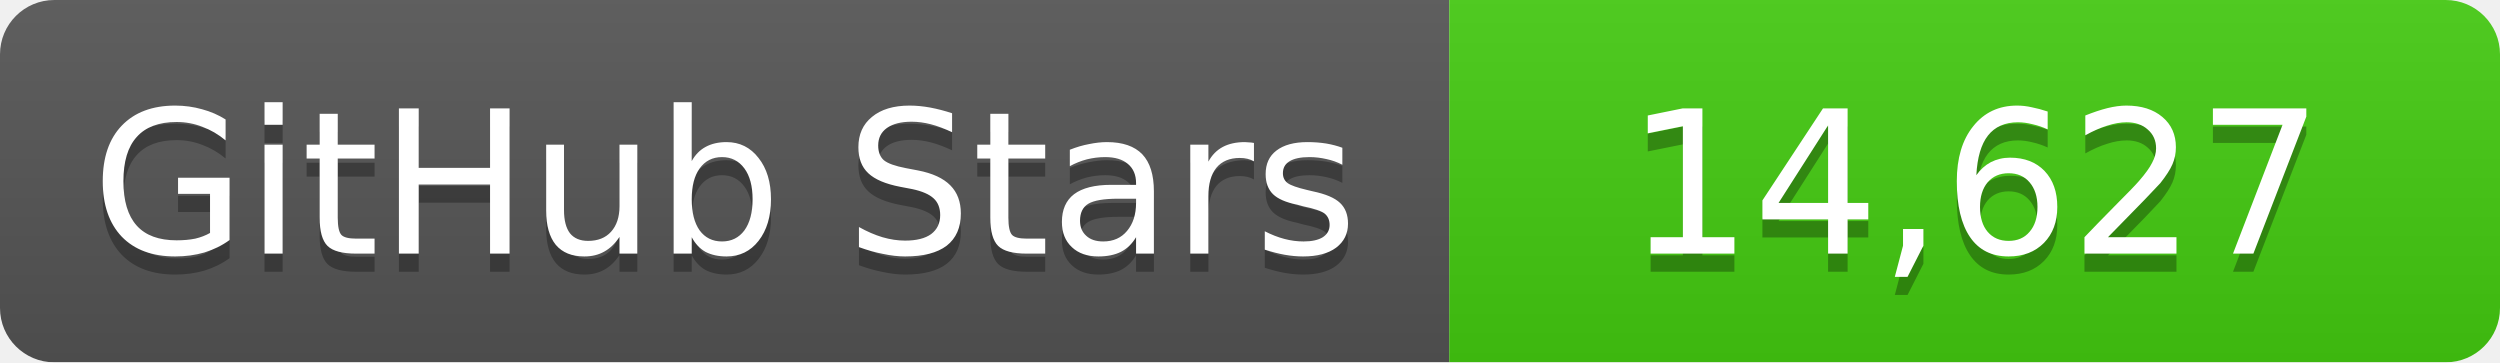
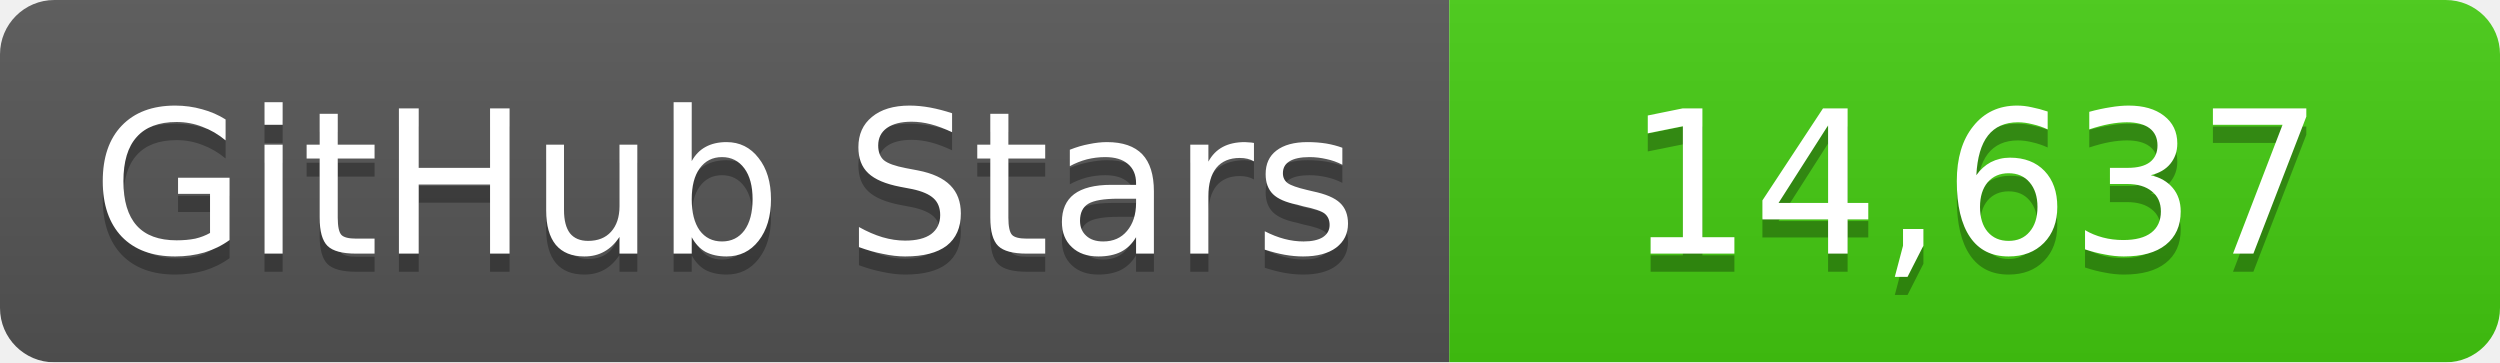
<svg xmlns="http://www.w3.org/2000/svg" width="138" height="20">
  <linearGradient id="b" x2="0" y2="100%">
    <stop offset="0" stop-color="#bbb" stop-opacity=".1" />
    <stop offset="1" stop-opacity=".1" />
  </linearGradient>
  <mask id="a">
    <rect width="138" height="20" rx="3" fill="#fff" />
  </mask>
  <g mask="url(#a)">
    <path fill="#555" d="M0 0h80v20H0z" />
    <path fill="#4c1" d="M80 0h58v20H80z" />
    <path fill="url(#b)" d="M0 0h138v20H0z" />
  </g>
  <g fill="#fff" text-anchor="middle" font-family="DejaVu Sans,Verdana,Geneva,sans-serif" font-size="11">
    <text x="40" y="15" fill="#010101" fill-opacity=".3">GitHub Stars</text>
    <text x="40" y="14">GitHub Stars</text>
-     <text x="109" y="15" fill="#010101" fill-opacity=".3">14,627</text>
-     <text x="109" y="14">14,627</text>
+     <text x="109" y="15" fill="#010101" fill-opacity=".3">14,637</text>
+     <text x="109" y="14">14,637</text>
  </g>
</svg>
